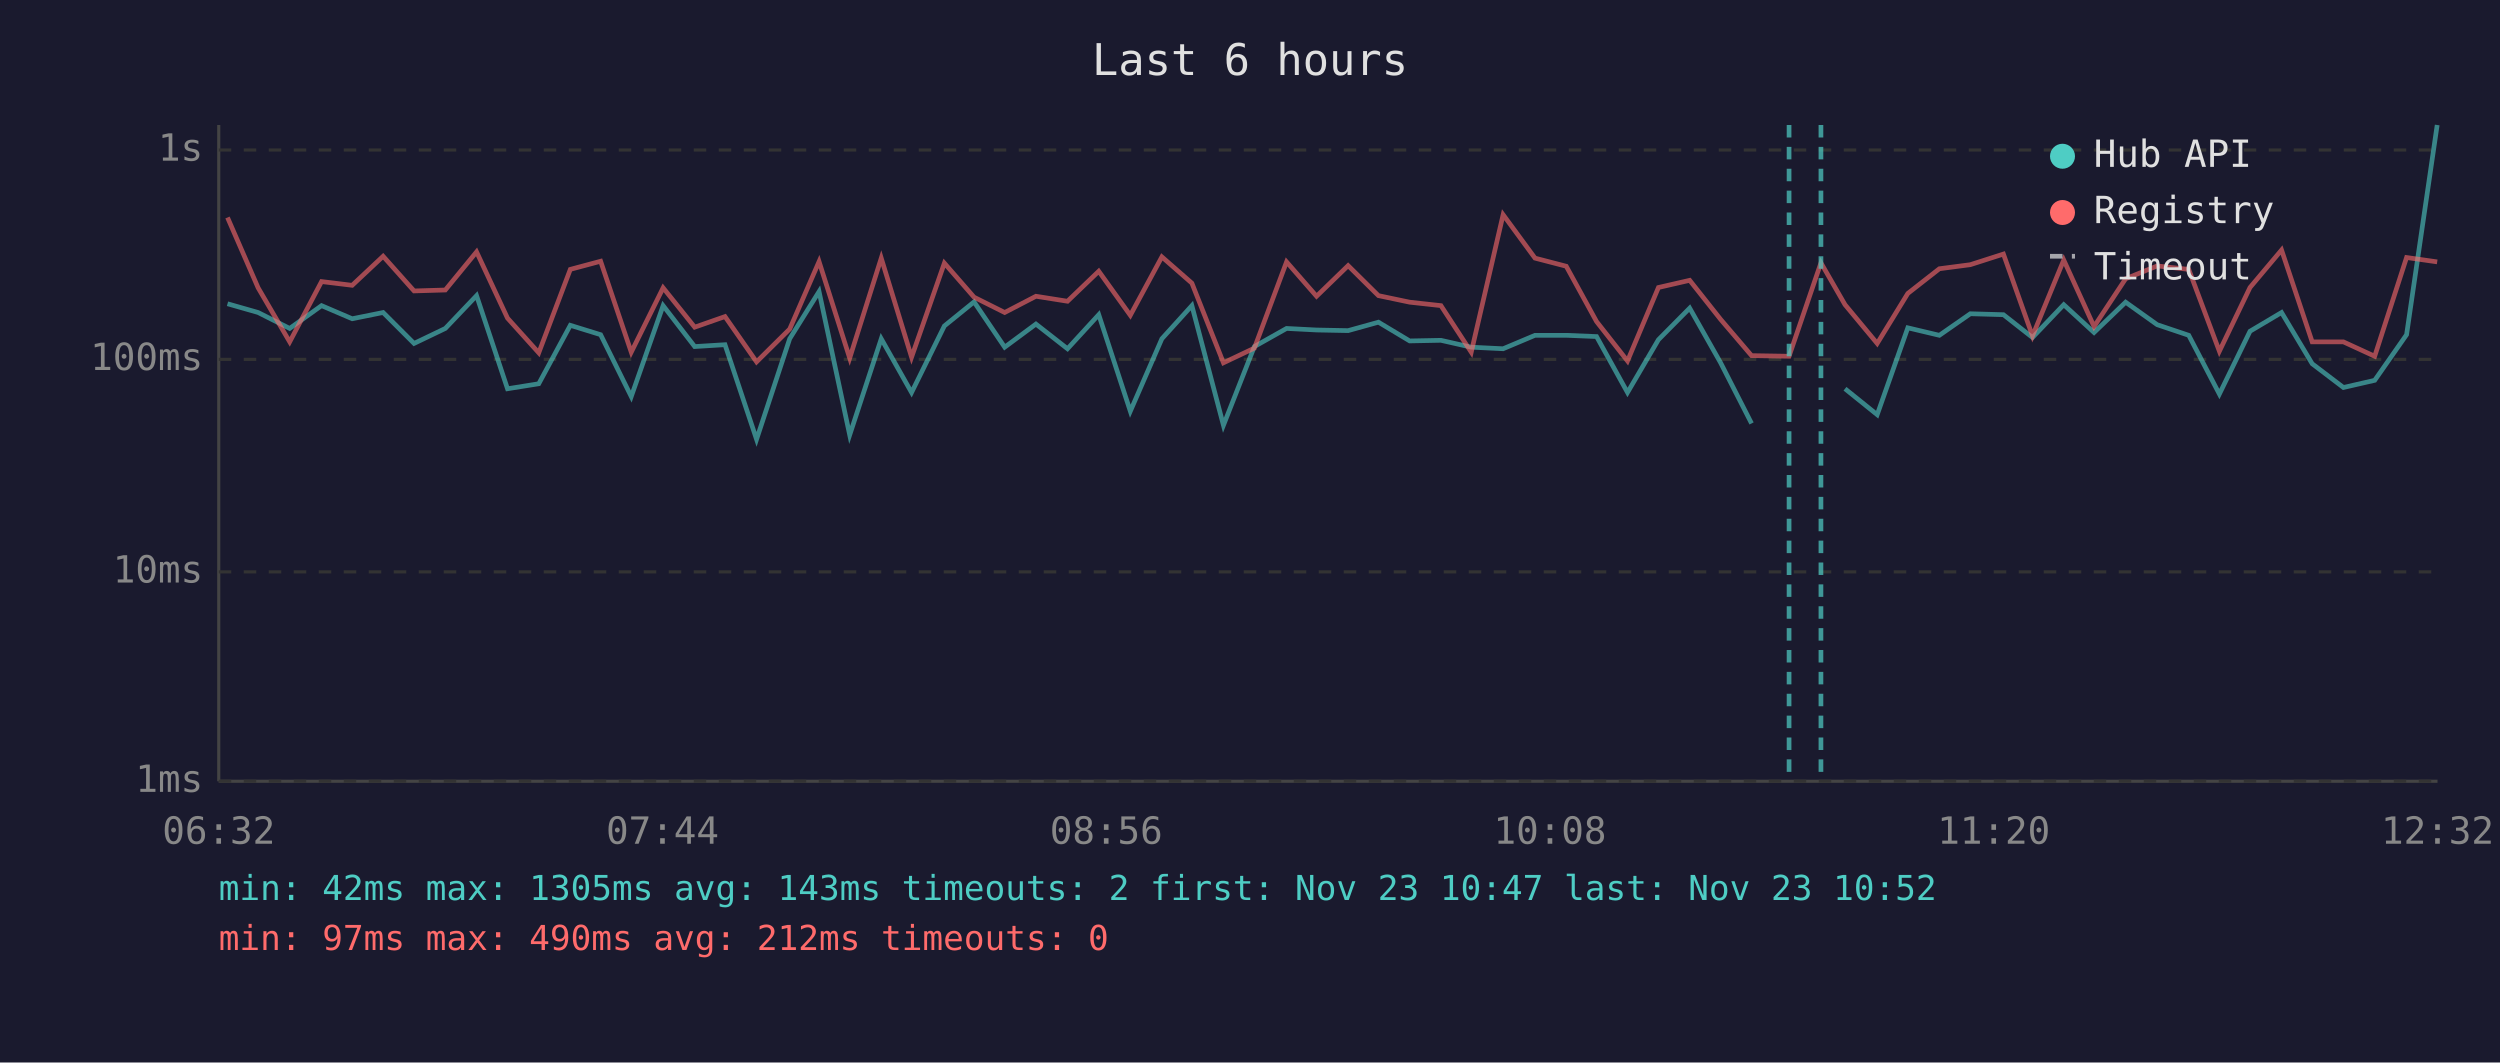
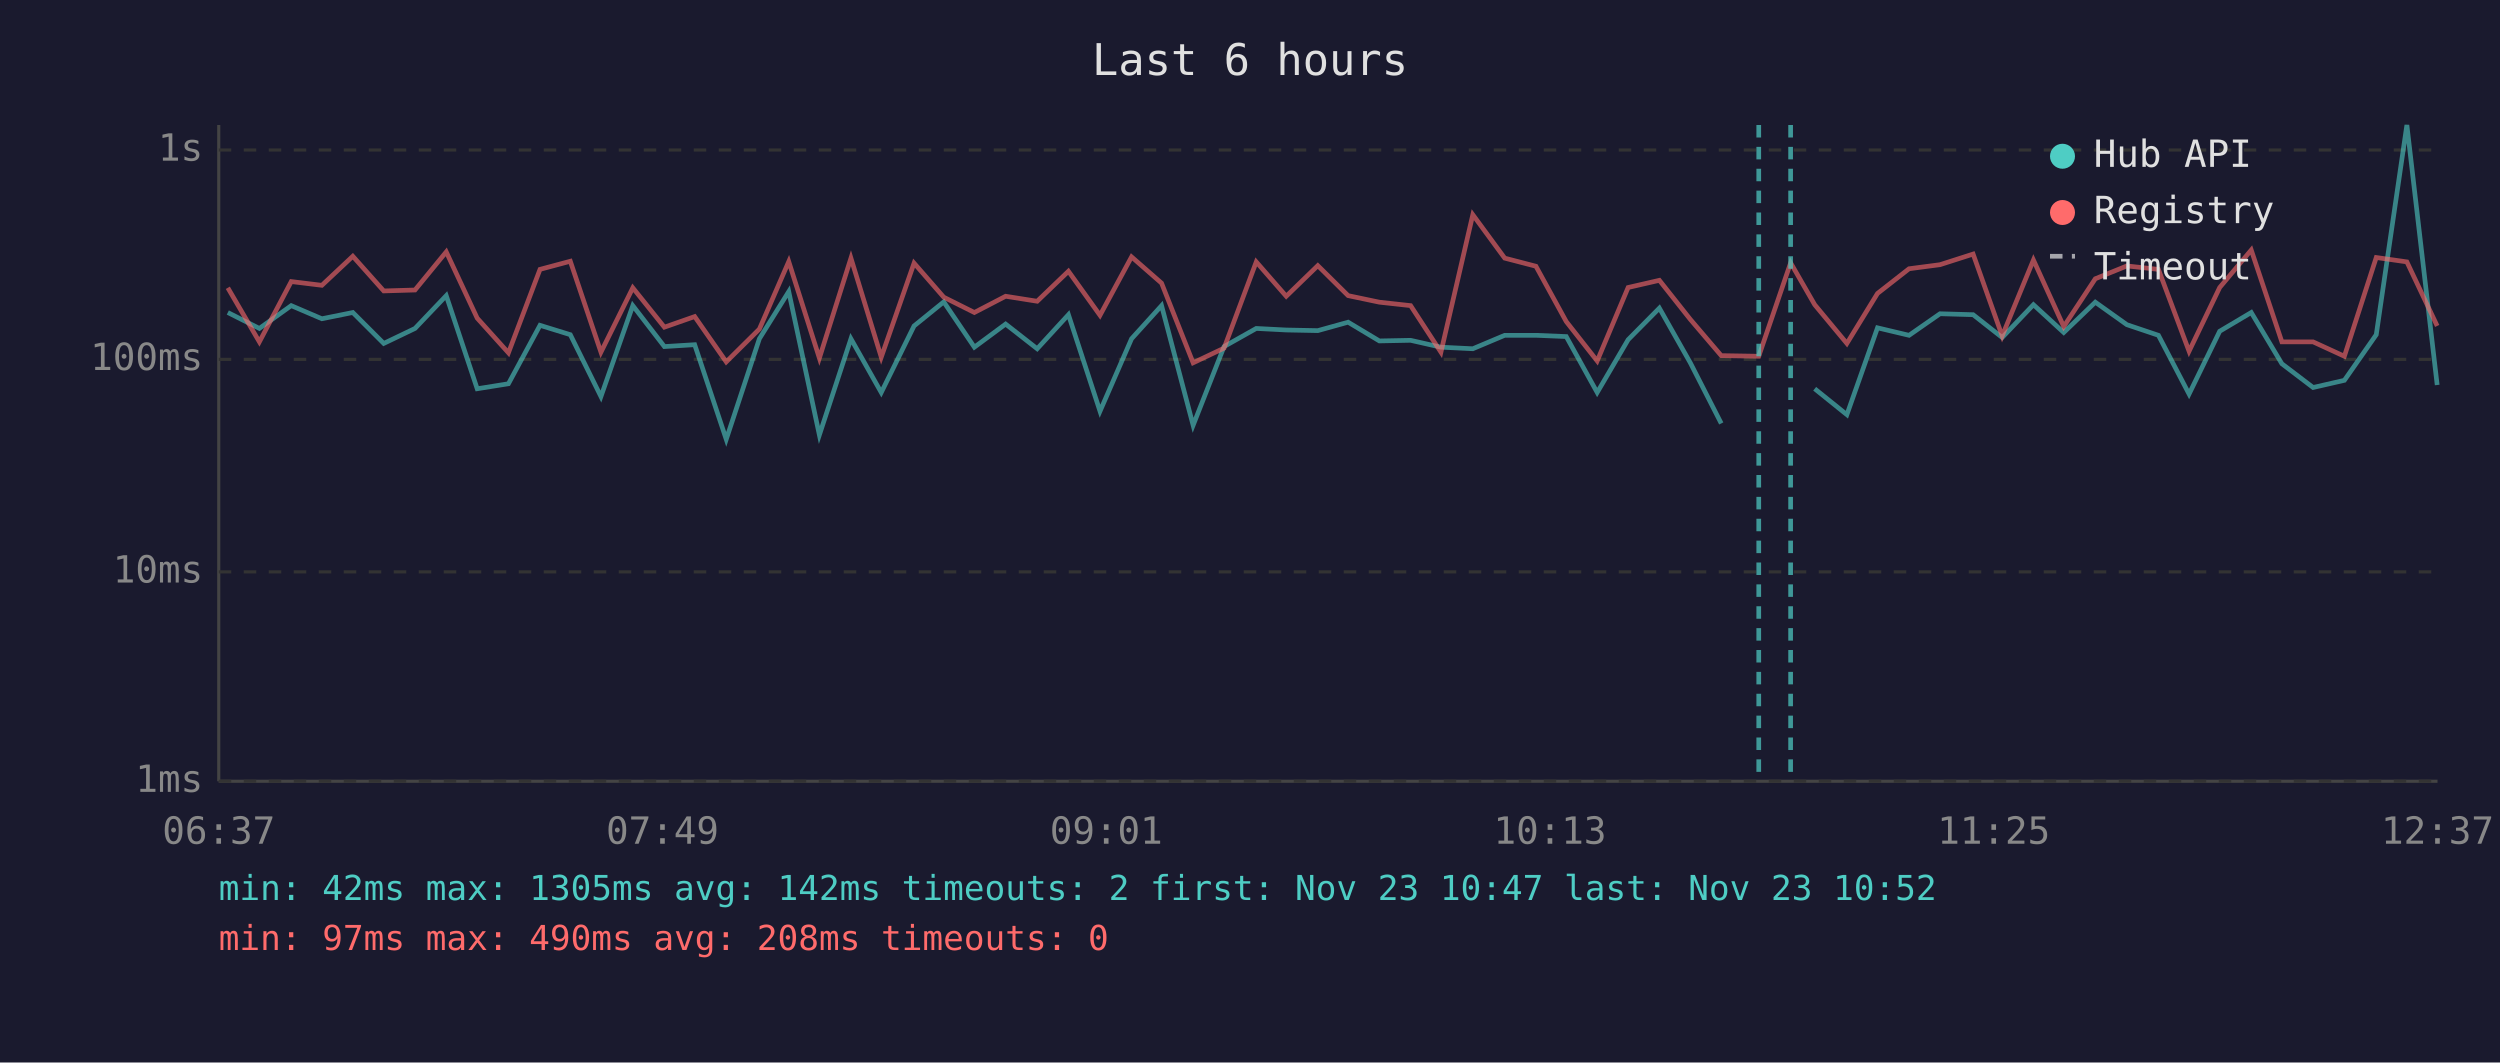
<svg xmlns="http://www.w3.org/2000/svg" viewBox="0 0 800 340" font-family="monospace" font-size="12">
  <rect width="800" height="340" fill="#1a1a2e" />
  <text x="400" y="24" fill="#e0e0e0" font-size="14" text-anchor="middle">Last 6 hours</text>
  <line x1="70" y1="40" x2="70" y2="250" stroke="#444" stroke-width="1" />
  <line x1="70" y1="250" x2="780" y2="250" stroke="#444" stroke-width="1" />
  <line x1="70" y1="250" x2="780" y2="250" stroke="#333" stroke-width="1" stroke-dasharray="4" />
  <text x="65" y="250" fill="#888" text-anchor="end" dominant-baseline="middle">1ms</text>
  <line x1="70" y1="183" x2="780" y2="183" stroke="#333" stroke-width="1" stroke-dasharray="4" />
  <text x="65" y="183" fill="#888" text-anchor="end" dominant-baseline="middle">10ms</text>
  <line x1="70" y1="115" x2="780" y2="115" stroke="#333" stroke-width="1" stroke-dasharray="4" />
  <text x="65" y="115" fill="#888" text-anchor="end" dominant-baseline="middle">100ms</text>
  <line x1="70" y1="48" x2="780" y2="48" stroke="#333" stroke-width="1" stroke-dasharray="4" />
  <text x="65" y="48" fill="#888" text-anchor="end" dominant-baseline="middle">1s</text>
-   <text x="70" y="270" fill="#888" text-anchor="middle">06:32</text>
-   <text x="212" y="270" fill="#888" text-anchor="middle">07:44</text>
-   <text x="354" y="270" fill="#888" text-anchor="middle">08:56</text>
-   <text x="496" y="270" fill="#888" text-anchor="middle">10:08</text>
-   <text x="638" y="270" fill="#888" text-anchor="middle">11:20</text>
-   <text x="780" y="270" fill="#888" text-anchor="middle">12:32</text>
-   <polyline points="72.8,97.2 82.6,100.0 92.7,105.1 102.9,97.8 112.7,102.0 122.6,100.0 132.5,109.9 142.5,105.1 152.5,94.6 162.4,124.4 172.4,122.8 182.5,104.1 192.2,107.1 202.0,126.9 212.2,97.8 222.3,110.9 232.0,110.3 242.1,140.6 252.7,108.4 262.1,93.3 271.9,139.2 282.0,108.4 291.7,125.6 302.2,104.3 311.7,96.6 321.5,111.1 331.5,103.7 341.6,111.6 351.6,100.7 361.7,131.6 371.8,108.4 381.4,97.8 391.5,136.1 401.4,110.9 411.7,105.1 421.3,105.6 431.4,105.8 441.1,103.1 451.1,109.1 461.1,108.9 470.8,111.1 481.0,111.6 491.2,107.3 501.2,107.3 510.9,107.7 520.8,125.6 530.7,108.7 540.7,98.6 550.6,116.1 560.5,135.5" fill="none" stroke="#4ecdc4" stroke-width="1.5" opacity="0.6" />
-   <polyline points="590.4,124.4 600.7,132.7 610.5,104.9 620.6,107.3 630.5,100.4 641.1,100.7 650.4,108.0 660.4,97.5 670.1,106.4 680.2,96.7 690.3,103.9 700.4,107.3 710.2,126.1 720.0,106.0 730.1,100.0 739.9,116.4 749.9,124.0 759.9,121.7 770.1,107.1 779.9,40.0" fill="none" stroke="#4ecdc4" stroke-width="1.5" opacity="0.6" />
-   <polyline points="72.8,69.6 82.6,92.1 92.7,109.4 102.9,90.1 112.7,91.3 122.6,82.0 132.5,93.1 142.5,92.8 152.5,80.6 162.4,101.8 172.4,112.9 182.5,86.2 192.2,83.6 202.0,112.7 212.2,92.1 222.3,104.7 232.0,101.3 242.1,115.8 252.7,105.3 262.1,83.7 271.9,114.6 282.0,82.6 291.7,114.3 302.2,84.2 311.7,95.1 321.5,100.0 331.5,94.8 341.6,96.4 351.6,86.8 361.7,100.9 371.8,82.2 381.4,90.6 391.5,116.1 401.4,111.4 411.7,83.8 421.3,94.8 431.4,85.0 441.1,94.6 451.1,96.7 461.1,97.8 470.8,112.7 481.0,68.7 491.2,82.6 501.2,85.2 510.9,102.9 520.8,115.5 530.7,92.0 540.7,89.7 550.6,102.2 560.5,113.8 572.5,114.0 582.7,84.1 590.4,97.5 600.7,109.9 610.5,93.9 620.6,86.0 630.5,84.7 641.1,81.3 650.4,107.5 660.4,83.2 670.1,104.5 680.2,89.2 690.3,85.1 700.4,86.2 710.2,112.4 720.0,92.0 730.1,80.0 739.9,109.4 749.9,109.4 759.9,114.0 770.1,82.4 779.9,83.8" fill="none" stroke="#ff6b6b" stroke-width="1.5" opacity="0.6" />
-   <line x1="572.5" y1="40" x2="572.5" y2="250" stroke="#4ecdc4" stroke-width="1.5" stroke-dasharray="4,3" opacity="0.7" />
-   <line x1="582.7" y1="40" x2="582.7" y2="250" stroke="#4ecdc4" stroke-width="1.5" stroke-dasharray="4,3" opacity="0.7" />
+   <text x="70" y="270" fill="#888" text-anchor="middle">06:37</text>
+   <text x="212" y="270" fill="#888" text-anchor="middle">07:49</text>
+   <text x="354" y="270" fill="#888" text-anchor="middle">09:01</text>
+   <text x="496" y="270" fill="#888" text-anchor="middle">10:13</text>
+   <text x="638" y="270" fill="#888" text-anchor="middle">11:25</text>
+   <text x="780" y="270" fill="#888" text-anchor="middle">12:37</text>
+   <polyline points="72.9,100.0 83.0,105.1 93.2,97.8 103.0,102.0 112.9,100.0 122.8,109.9 132.8,105.1 142.8,94.6 152.7,124.4 162.7,122.8 172.8,104.1 182.5,107.1 192.3,126.9 202.5,97.8 212.6,110.9 222.3,110.3 232.4,140.6 243.0,108.4 252.4,93.3 262.2,139.2 272.3,108.4 282.0,125.6 292.5,104.3 302.0,96.6 311.8,111.1 321.8,103.7 331.9,111.6 341.9,100.7 352.0,131.6 362.1,108.4 371.7,97.8 381.8,136.1 391.7,110.9 402.0,105.1 411.6,105.6 421.7,105.8 431.4,103.1 441.4,109.1 451.4,108.9 461.1,111.1 471.3,111.6 481.5,107.3 491.5,107.3 501.2,107.7 511.1,125.6 521.0,108.7 531.0,98.6 540.9,116.1 550.8,135.5" fill="none" stroke="#4ecdc4" stroke-width="1.5" opacity="0.6" />
+   <polyline points="580.7,124.4 591.0,132.7 600.8,104.9 610.9,107.3 620.8,100.4 631.4,100.7 640.7,108.0 650.7,97.5 660.4,106.4 670.5,96.7 680.6,103.9 690.7,107.3 700.5,126.1 710.3,106.0 720.4,100.0 730.2,116.4 740.2,124.0 750.2,121.7 760.4,107.1 770.2,40.0 779.9,123.2" fill="none" stroke="#4ecdc4" stroke-width="1.5" opacity="0.6" />
+   <polyline points="72.9,92.1 83.0,109.4 93.2,90.1 103.0,91.3 112.9,82.0 122.8,93.1 132.8,92.8 142.8,80.6 152.7,101.8 162.7,112.9 172.8,86.2 182.5,83.6 192.3,112.7 202.5,92.1 212.6,104.7 222.3,101.3 232.4,115.8 243.0,105.3 252.4,83.7 262.2,114.6 272.3,82.6 282.0,114.3 292.5,84.2 302.0,95.1 311.8,100.0 321.8,94.8 331.9,96.4 341.9,86.8 352.0,100.9 362.1,82.2 371.7,90.6 381.8,116.1 391.7,111.4 402.0,83.8 411.6,94.8 421.7,85.0 431.4,94.6 441.4,96.7 451.4,97.8 461.1,112.7 471.3,68.7 481.5,82.6 491.5,85.2 501.2,102.9 511.1,115.5 521.0,92.0 531.0,89.7 540.9,102.2 550.8,113.8 562.8,114.0 573.0,84.1 580.7,97.5 591.0,109.9 600.8,93.9 610.9,86.0 620.8,84.7 631.4,81.3 640.7,107.5 650.7,83.2 660.4,104.5 670.5,89.2 680.6,85.1 690.7,86.2 700.5,112.4 710.3,92.0 720.4,80.0 730.2,109.4 740.2,109.4 750.2,114.0 760.4,82.4 770.2,83.8 779.9,104.3" fill="none" stroke="#ff6b6b" stroke-width="1.5" opacity="0.6" />
+   <line x1="562.8" y1="40" x2="562.8" y2="250" stroke="#4ecdc4" stroke-width="1.5" stroke-dasharray="4,3" opacity="0.7" />
+   <line x1="573.0" y1="40" x2="573.0" y2="250" stroke="#4ecdc4" stroke-width="1.5" stroke-dasharray="4,3" opacity="0.7" />
  <circle cx="660" cy="50" r="4" fill="#4ecdc4" />
  <text x="670" y="50" fill="#e0e0e0" dominant-baseline="middle">Hub API</text>
  <circle cx="660" cy="68" r="4" fill="#ff6b6b" />
  <text x="670" y="68" fill="#e0e0e0" dominant-baseline="middle">Registry</text>
  <line x1="656" y1="82" x2="664" y2="82" stroke="#e0e0e0" stroke-width="1.5" stroke-dasharray="4,3" opacity="0.7" />
  <text x="670" y="86" fill="#e0e0e0" dominant-baseline="middle">Timeout</text>
-   <text x="70" y="288" fill="#4ecdc4" font-size="11">min: 42ms  max: 1305ms  avg: 143ms  timeouts: 2  first: Nov 23 10:47  last: Nov 23 10:52</text>
-   <text x="70" y="304" fill="#ff6b6b" font-size="11">min: 97ms  max: 490ms  avg: 212ms  timeouts: 0</text>
+   <text x="70" y="288" fill="#4ecdc4" font-size="11">min: 42ms  max: 1305ms  avg: 142ms  timeouts: 2  first: Nov 23 10:47  last: Nov 23 10:52</text>
+   <text x="70" y="304" fill="#ff6b6b" font-size="11">min: 97ms  max: 490ms  avg: 208ms  timeouts: 0</text>
</svg>
